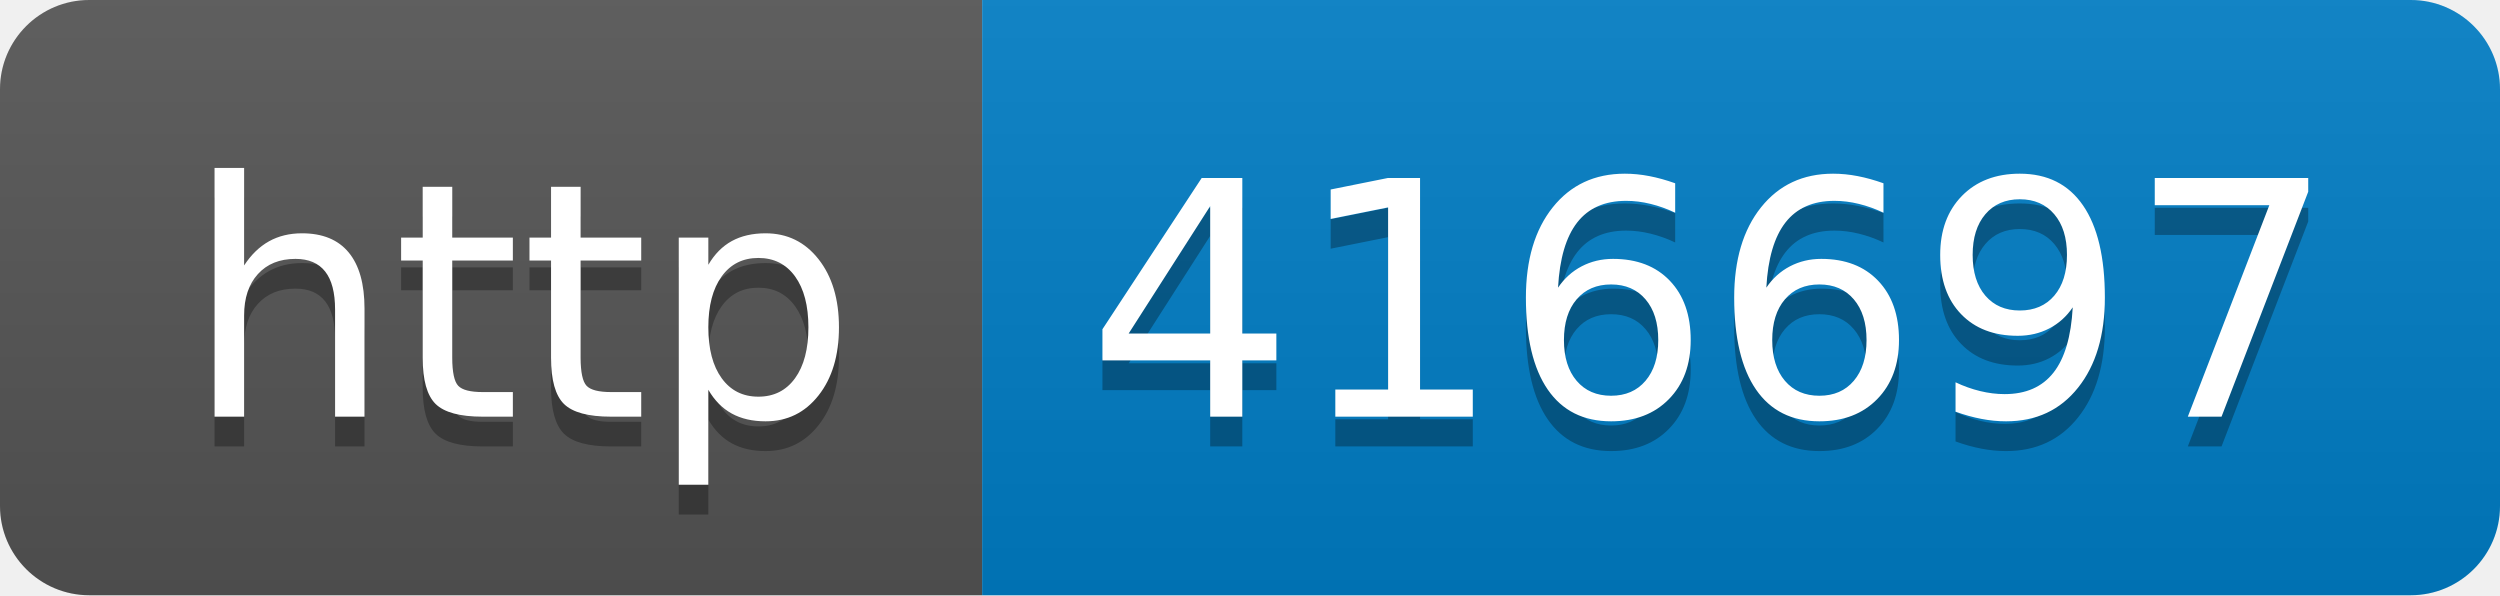
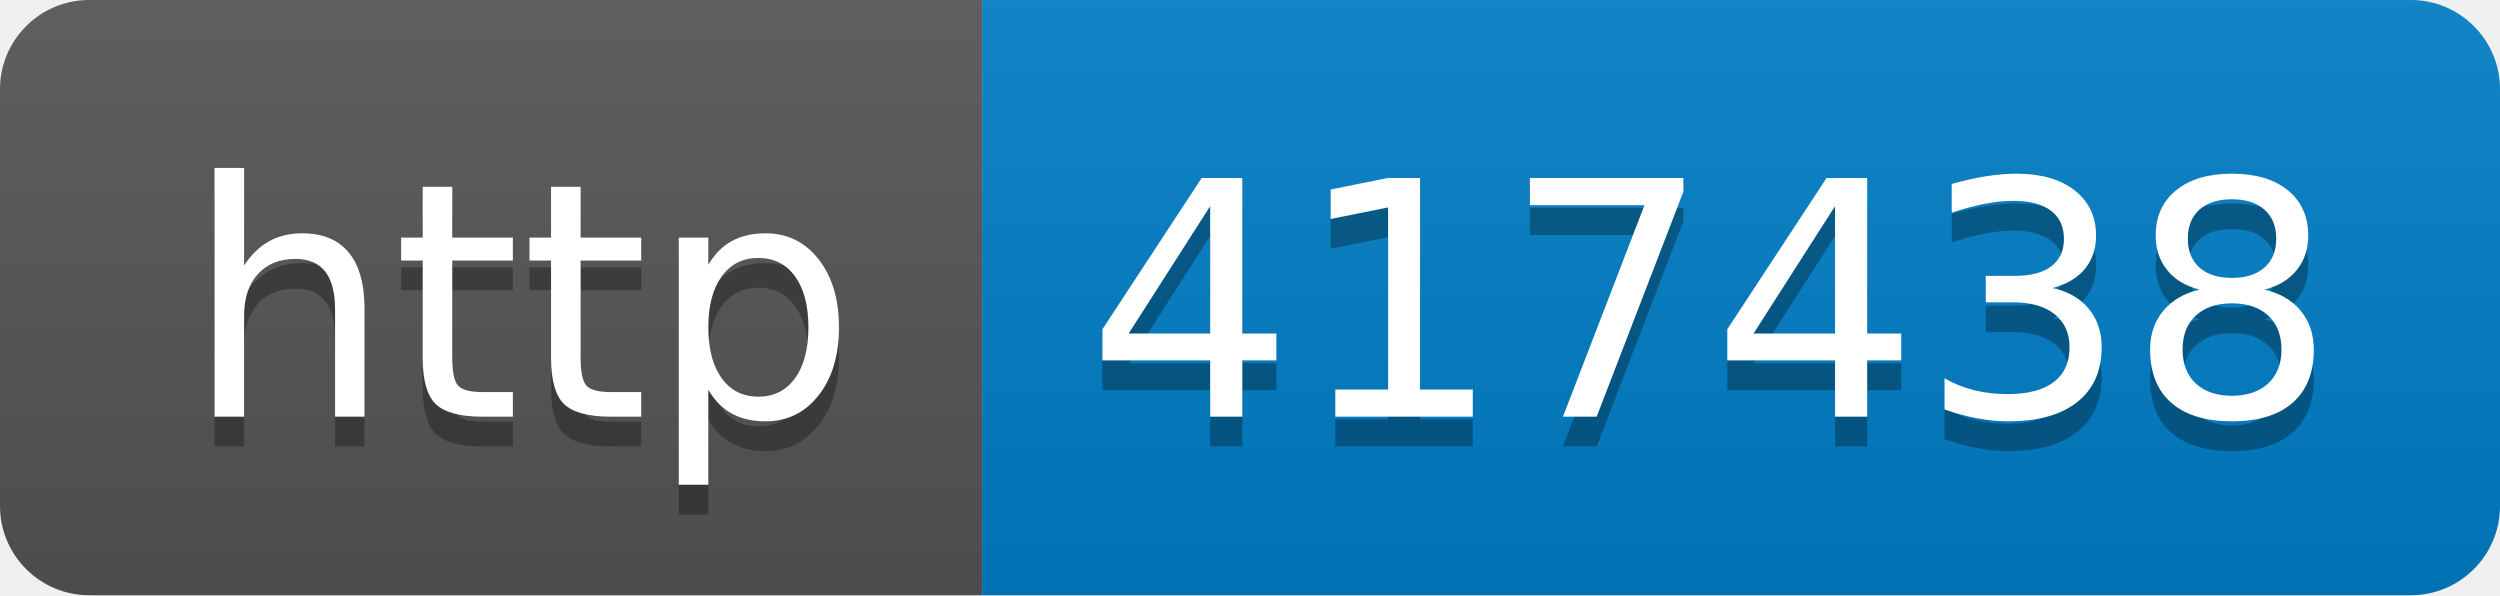
- <svg xmlns="http://www.w3.org/2000/svg" width="84" height="20" role="img" aria-label="http: 416697">
+ <svg xmlns="http://www.w3.org/2000/svg" width="84" height="20" role="img" aria-label="http: 417438">
  <linearGradient id="s" x2="0" y2="100%">
    <stop offset="0" stop-color="#bbb" stop-opacity=".1" />
    <stop offset="1" stop-opacity=".1" />
  </linearGradient>
  <clipPath id="r">
    <rect width="84" height="20" rx="3" fill="#fff" />
  </clipPath>
  <g clip-path="url(#r)">
    <rect width="33" height="20" fill="#555" />
    <rect x="33" width="51" height="20" fill="#007ec6" />
    <rect width="84" height="20" fill="url(#s)" />
  </g>
  <g fill="#fff" text-anchor="middle" font-family="Verdana,Geneva,DejaVu Sans,sans-serif" text-rendering="geometricPrecision" font-size="110">
    <text aria-hidden="true" x="175" y="150" fill="#010101" fill-opacity=".3" transform="scale(.1)" textLength="230">http</text>
    <text x="175" y="140" transform="scale(.1)" fill="#fff" textLength="230">http</text>
-     <text aria-hidden="true" x="575" y="150" fill="#010101" fill-opacity=".3" transform="scale(.1)" textLength="410">416697</text>
-     <text x="575" y="140" transform="scale(.1)" fill="#fff" textLength="410">416697</text>
+     <text aria-hidden="true" x="575" y="150" fill="#010101" fill-opacity=".3" transform="scale(.1)" textLength="410">417438</text>
+     <text x="575" y="140" transform="scale(.1)" fill="#fff" textLength="410">417438</text>
  </g>
</svg>
